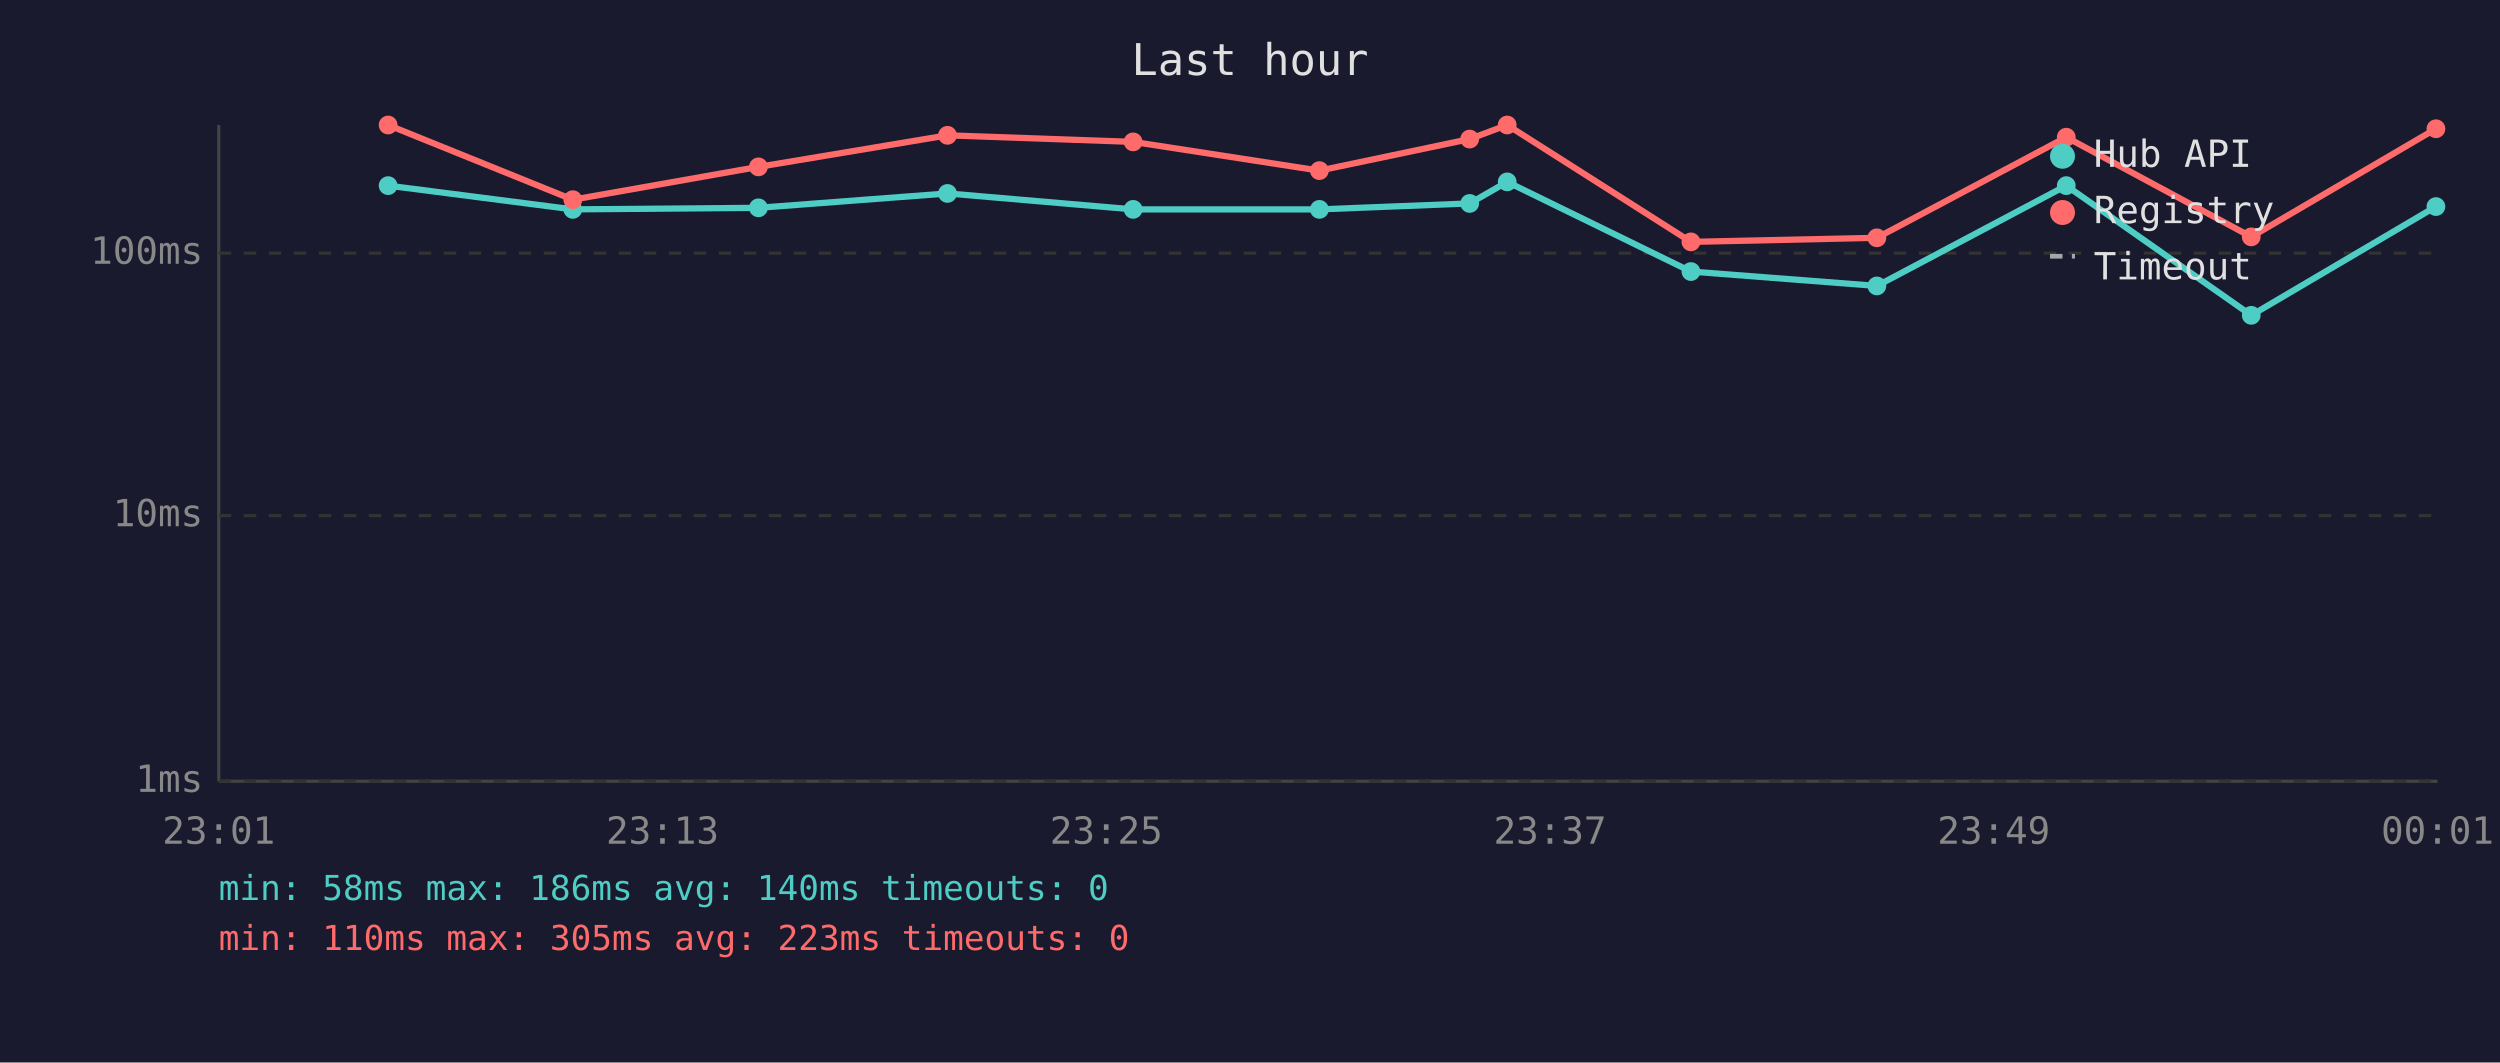
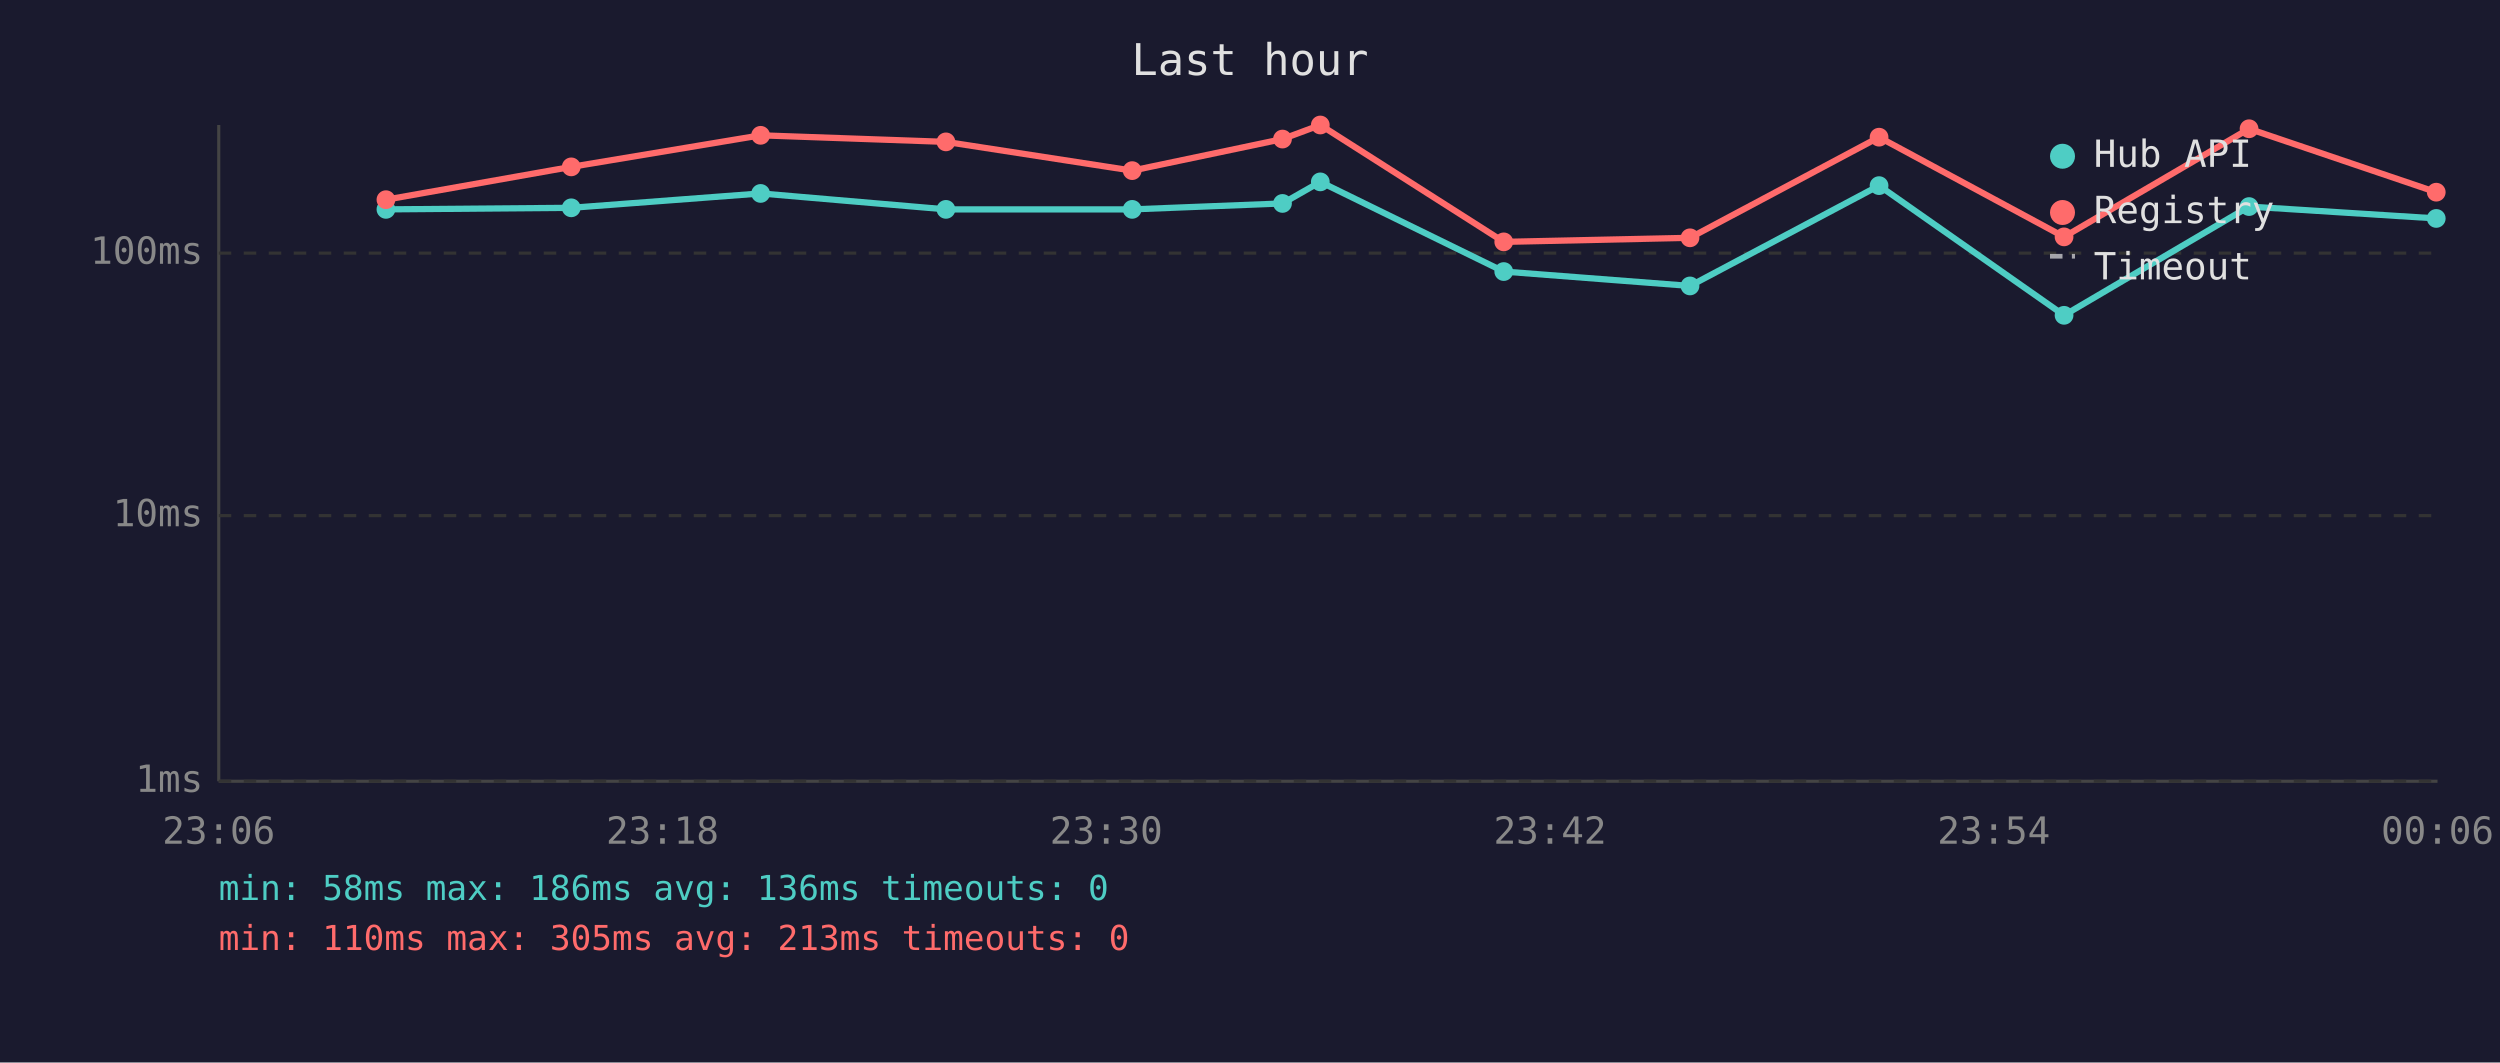
<svg xmlns="http://www.w3.org/2000/svg" viewBox="0 0 800 340" font-family="monospace" font-size="12">
  <rect width="800" height="340" fill="#1a1a2e" />
  <text x="400" y="24" fill="#e0e0e0" font-size="14" text-anchor="middle">Last hour</text>
  <line x1="70" y1="40" x2="70" y2="250" stroke="#444" stroke-width="1" />
  <line x1="70" y1="250" x2="780" y2="250" stroke="#444" stroke-width="1" />
  <line x1="70" y1="250" x2="780" y2="250" stroke="#333" stroke-width="1" stroke-dasharray="4" />
  <text x="65" y="250" fill="#888" text-anchor="end" dominant-baseline="middle">1ms</text>
  <line x1="70" y1="165" x2="780" y2="165" stroke="#333" stroke-width="1" stroke-dasharray="4" />
  <text x="65" y="165" fill="#888" text-anchor="end" dominant-baseline="middle">10ms</text>
  <line x1="70" y1="81" x2="780" y2="81" stroke="#333" stroke-width="1" stroke-dasharray="4" />
  <text x="65" y="81" fill="#888" text-anchor="end" dominant-baseline="middle">100ms</text>
-   <text x="70" y="270" fill="#888" text-anchor="middle">23:01</text>
-   <text x="212" y="270" fill="#888" text-anchor="middle">23:13</text>
-   <text x="354" y="270" fill="#888" text-anchor="middle">23:25</text>
-   <text x="496" y="270" fill="#888" text-anchor="middle">23:37</text>
-   <text x="638" y="270" fill="#888" text-anchor="middle">23:49</text>
-   <text x="780" y="270" fill="#888" text-anchor="middle">00:01</text>
-   <polyline points="124.2,59.4 183.3,67.0 242.7,66.5 303.2,61.9 362.6,67.0 422.2,67.0 470.3,65.1 482.3,58.2 541.1,86.9 600.6,91.5 661.2,59.4 720.4,100.9 779.5,66.1" fill="none" stroke="#4ecdc4" stroke-width="2" opacity="1" />
-   <circle cx="124.2" cy="59.4" r="3" fill="#4ecdc4" />
-   <circle cx="183.3" cy="67.0" r="3" fill="#4ecdc4" />
-   <circle cx="242.7" cy="66.5" r="3" fill="#4ecdc4" />
-   <circle cx="303.2" cy="61.9" r="3" fill="#4ecdc4" />
-   <circle cx="362.6" cy="67.0" r="3" fill="#4ecdc4" />
-   <circle cx="422.2" cy="67.0" r="3" fill="#4ecdc4" />
-   <circle cx="470.3" cy="65.1" r="3" fill="#4ecdc4" />
-   <circle cx="482.3" cy="58.2" r="3" fill="#4ecdc4" />
-   <circle cx="541.1" cy="86.9" r="3" fill="#4ecdc4" />
-   <circle cx="600.6" cy="91.5" r="3" fill="#4ecdc4" />
-   <circle cx="661.2" cy="59.4" r="3" fill="#4ecdc4" />
-   <circle cx="720.4" cy="100.9" r="3" fill="#4ecdc4" />
-   <circle cx="779.5" cy="66.1" r="3" fill="#4ecdc4" />
-   <polyline points="124.2,40.0 183.3,63.9 242.7,53.4 303.2,43.3 362.6,45.4 422.2,54.6 470.3,44.5 482.3,40.0 541.1,77.4 600.6,76.1 661.2,43.9 720.4,75.8 779.5,41.2" fill="none" stroke="#ff6b6b" stroke-width="2" opacity="1" />
-   <circle cx="124.2" cy="40.0" r="3" fill="#ff6b6b" />
-   <circle cx="183.3" cy="63.9" r="3" fill="#ff6b6b" />
-   <circle cx="242.7" cy="53.4" r="3" fill="#ff6b6b" />
-   <circle cx="303.2" cy="43.3" r="3" fill="#ff6b6b" />
-   <circle cx="362.6" cy="45.4" r="3" fill="#ff6b6b" />
-   <circle cx="422.2" cy="54.6" r="3" fill="#ff6b6b" />
-   <circle cx="470.3" cy="44.5" r="3" fill="#ff6b6b" />
-   <circle cx="482.3" cy="40.0" r="3" fill="#ff6b6b" />
-   <circle cx="541.1" cy="77.4" r="3" fill="#ff6b6b" />
-   <circle cx="600.6" cy="76.1" r="3" fill="#ff6b6b" />
-   <circle cx="661.2" cy="43.9" r="3" fill="#ff6b6b" />
-   <circle cx="720.4" cy="75.8" r="3" fill="#ff6b6b" />
-   <circle cx="779.5" cy="41.2" r="3" fill="#ff6b6b" />
+   <text x="70" y="270" fill="#888" text-anchor="middle">23:06</text>
+   <text x="212" y="270" fill="#888" text-anchor="middle">23:18</text>
+   <text x="354" y="270" fill="#888" text-anchor="middle">23:30</text>
+   <text x="496" y="270" fill="#888" text-anchor="middle">23:42</text>
+   <text x="638" y="270" fill="#888" text-anchor="middle">23:54</text>
+   <text x="780" y="270" fill="#888" text-anchor="middle">00:06</text>
+   <polyline points="123.5,67.0 182.8,66.5 243.4,61.9 302.7,67.0 362.3,67.0 410.4,65.1 422.5,58.2 481.2,86.9 540.8,91.5 601.3,59.4 660.5,100.9 719.7,66.1 779.6,69.9" fill="none" stroke="#4ecdc4" stroke-width="2" opacity="1" />
+   <circle cx="123.5" cy="67.0" r="3" fill="#4ecdc4" />
+   <circle cx="182.8" cy="66.5" r="3" fill="#4ecdc4" />
+   <circle cx="243.4" cy="61.9" r="3" fill="#4ecdc4" />
+   <circle cx="302.7" cy="67.0" r="3" fill="#4ecdc4" />
+   <circle cx="362.3" cy="67.0" r="3" fill="#4ecdc4" />
+   <circle cx="410.4" cy="65.1" r="3" fill="#4ecdc4" />
+   <circle cx="422.5" cy="58.2" r="3" fill="#4ecdc4" />
+   <circle cx="481.2" cy="86.9" r="3" fill="#4ecdc4" />
+   <circle cx="540.8" cy="91.5" r="3" fill="#4ecdc4" />
+   <circle cx="601.3" cy="59.4" r="3" fill="#4ecdc4" />
+   <circle cx="660.5" cy="100.9" r="3" fill="#4ecdc4" />
+   <circle cx="719.7" cy="66.1" r="3" fill="#4ecdc4" />
+   <circle cx="779.6" cy="69.9" r="3" fill="#4ecdc4" />
+   <polyline points="123.5,63.9 182.8,53.4 243.4,43.3 302.7,45.4 362.3,54.6 410.4,44.5 422.5,40.0 481.2,77.4 540.8,76.1 601.3,43.9 660.5,75.8 719.7,41.2 779.6,61.5" fill="none" stroke="#ff6b6b" stroke-width="2" opacity="1" />
+   <circle cx="123.5" cy="63.9" r="3" fill="#ff6b6b" />
+   <circle cx="182.8" cy="53.4" r="3" fill="#ff6b6b" />
+   <circle cx="243.4" cy="43.3" r="3" fill="#ff6b6b" />
+   <circle cx="302.7" cy="45.4" r="3" fill="#ff6b6b" />
+   <circle cx="362.3" cy="54.6" r="3" fill="#ff6b6b" />
+   <circle cx="410.4" cy="44.5" r="3" fill="#ff6b6b" />
+   <circle cx="422.5" cy="40.0" r="3" fill="#ff6b6b" />
+   <circle cx="481.2" cy="77.4" r="3" fill="#ff6b6b" />
+   <circle cx="540.8" cy="76.1" r="3" fill="#ff6b6b" />
+   <circle cx="601.3" cy="43.9" r="3" fill="#ff6b6b" />
+   <circle cx="660.5" cy="75.8" r="3" fill="#ff6b6b" />
+   <circle cx="719.7" cy="41.2" r="3" fill="#ff6b6b" />
+   <circle cx="779.6" cy="61.5" r="3" fill="#ff6b6b" />
  <circle cx="660" cy="50" r="4" fill="#4ecdc4" />
  <text x="670" y="50" fill="#e0e0e0" dominant-baseline="middle">Hub API</text>
  <circle cx="660" cy="68" r="4" fill="#ff6b6b" />
  <text x="670" y="68" fill="#e0e0e0" dominant-baseline="middle">Registry</text>
  <line x1="656" y1="82" x2="664" y2="82" stroke="#e0e0e0" stroke-width="1.5" stroke-dasharray="4,3" opacity="0.7" />
  <text x="670" y="86" fill="#e0e0e0" dominant-baseline="middle">Timeout</text>
-   <text x="70" y="288" fill="#4ecdc4" font-size="11">min: 58ms  max: 186ms  avg: 140ms  timeouts: 0</text>
-   <text x="70" y="304" fill="#ff6b6b" font-size="11">min: 110ms  max: 305ms  avg: 223ms  timeouts: 0</text>
+   <text x="70" y="288" fill="#4ecdc4" font-size="11">min: 58ms  max: 186ms  avg: 136ms  timeouts: 0</text>
+   <text x="70" y="304" fill="#ff6b6b" font-size="11">min: 110ms  max: 305ms  avg: 213ms  timeouts: 0</text>
</svg>
